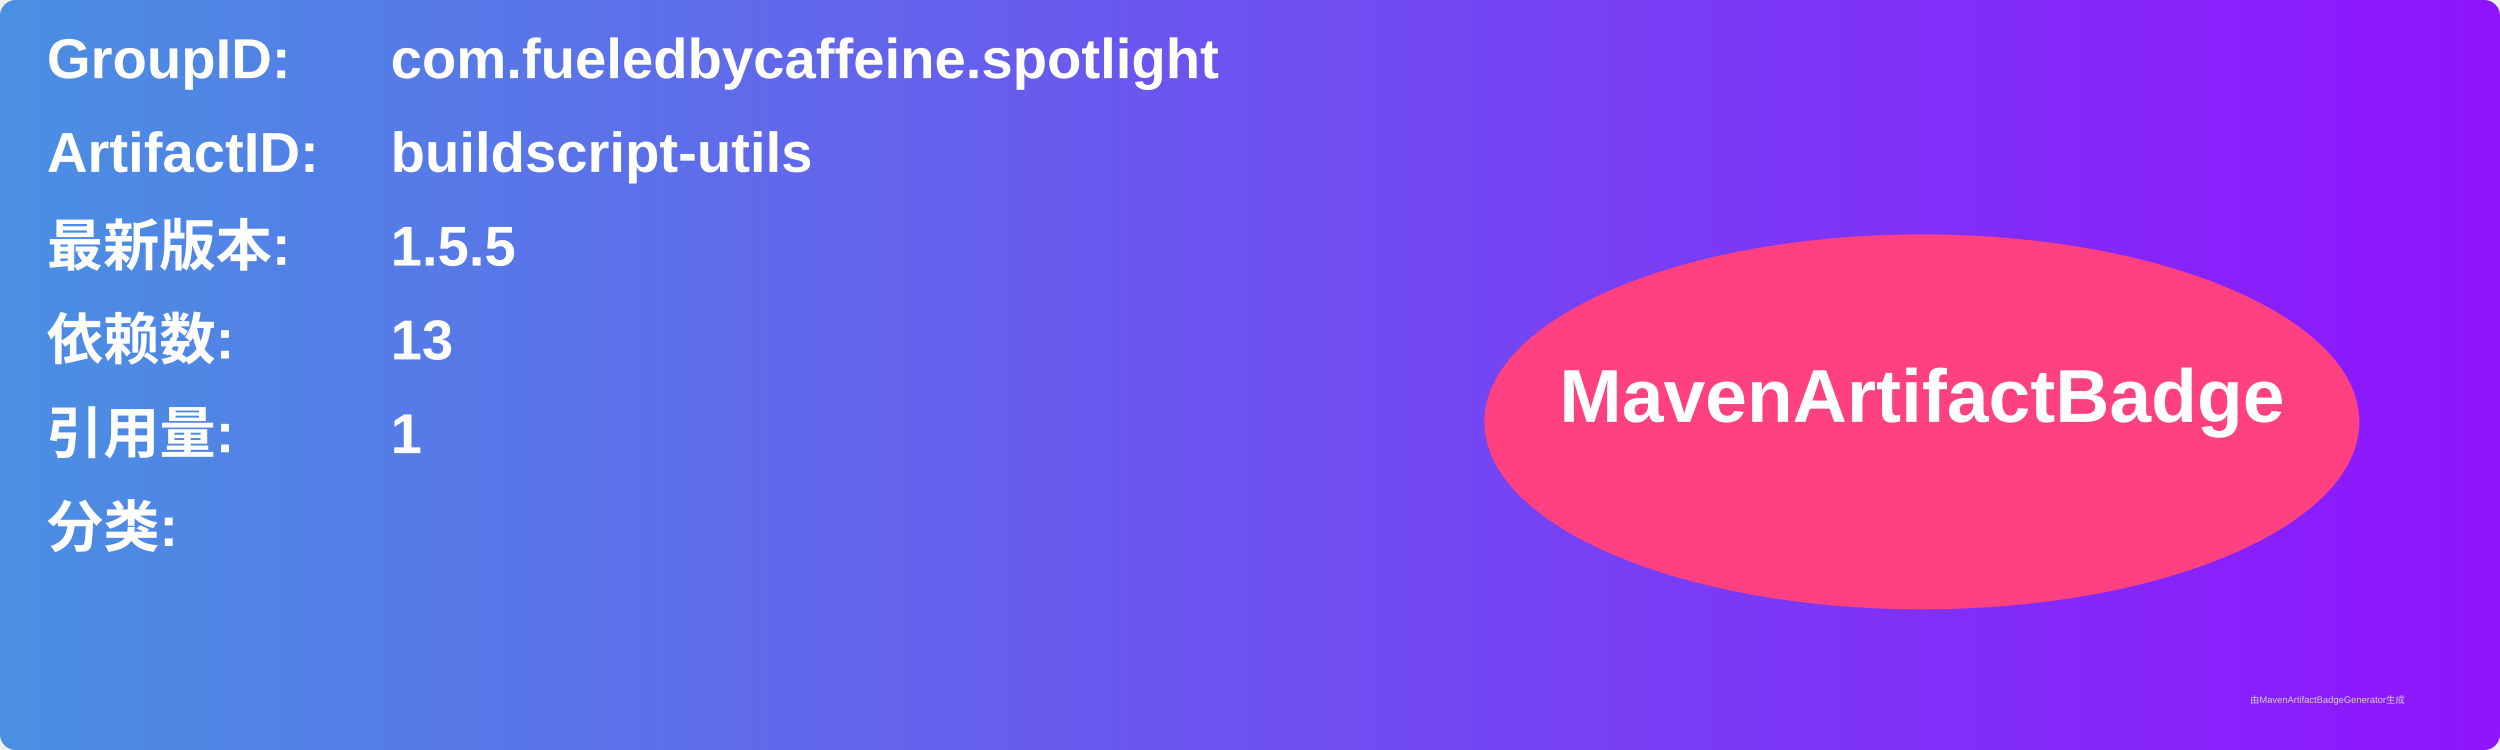
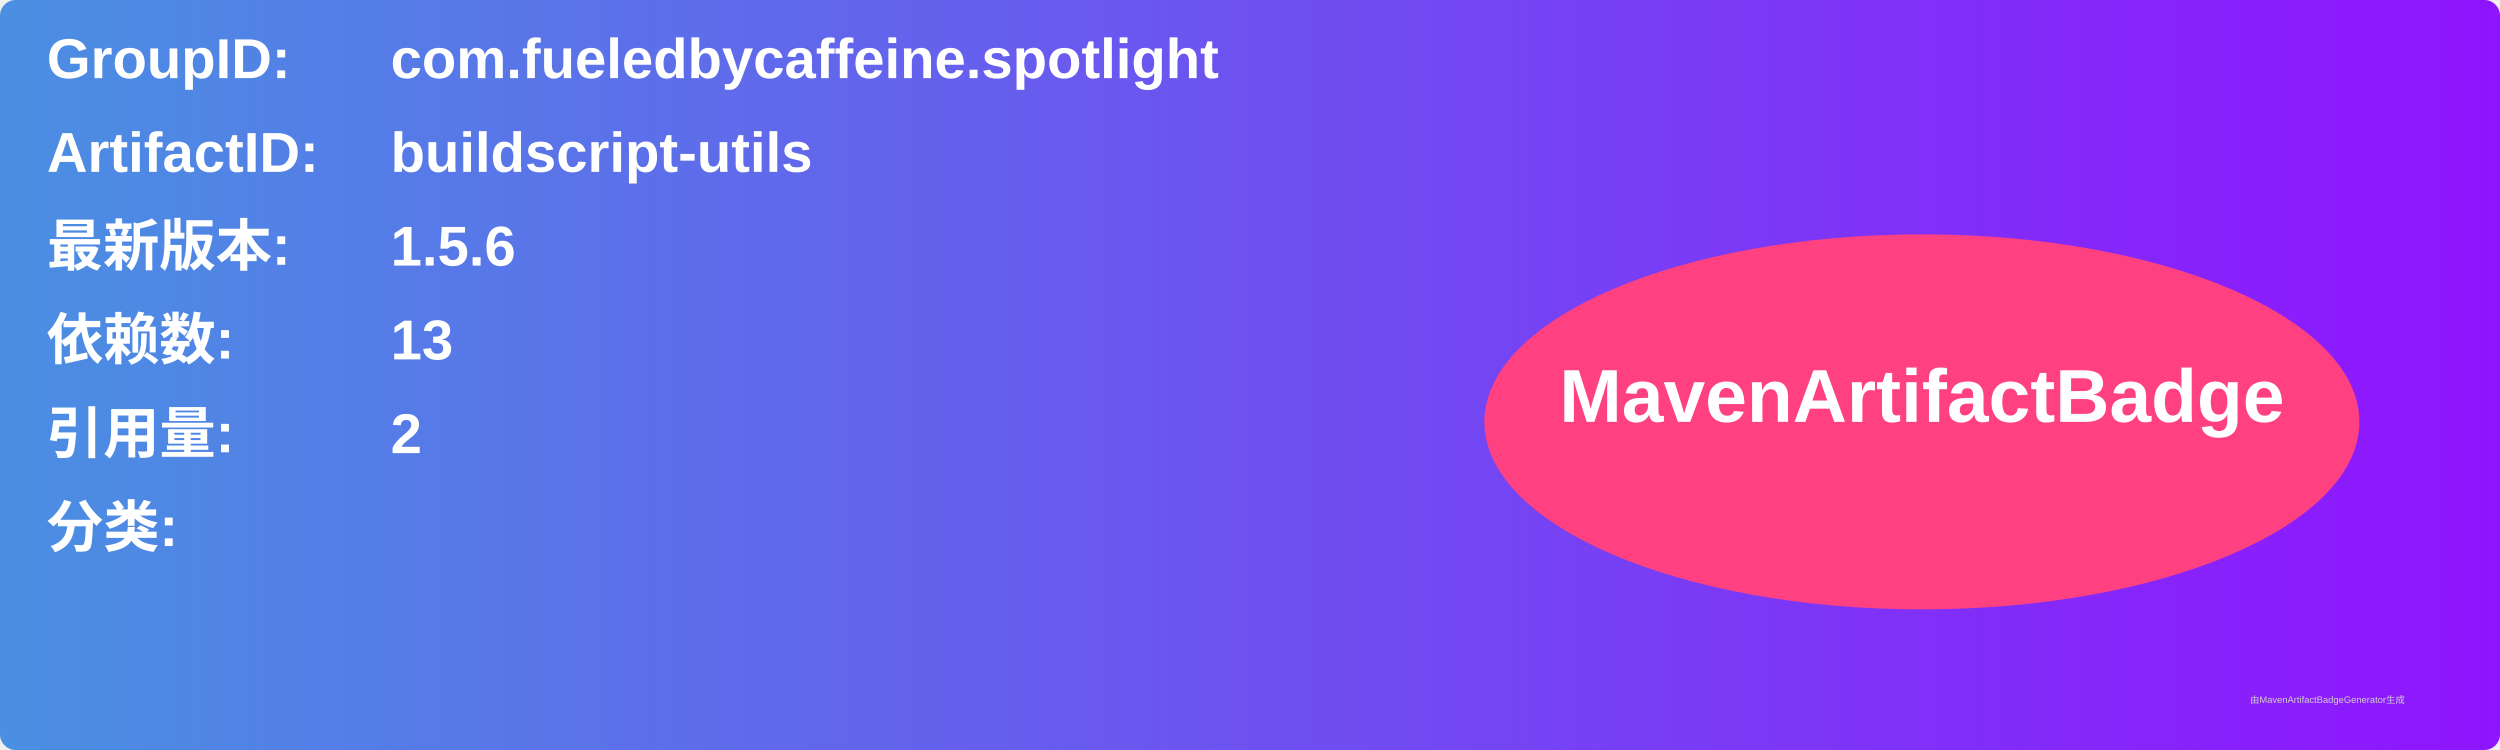
<svg xmlns="http://www.w3.org/2000/svg" width="800" height="240" viewBox="0 0 800 240">
  <linearGradient id="grad" x1="0%" y1="0%" x2="100%" y2="0%">
    <stop offset="0%" stop-color="#4a90e2" />
    <stop offset="100%" stop-color="#9013fe" />
  </linearGradient>
  <rect width="100%" height="100%" rx="5" ry="5" fill="url(#grad)" />
  <g transform="translate(15, 15)">
    <text x="0" y="10" font-family="Arial" font-size="18" fill="white" font-weight="bold" width="260">GroupID:</text>
    <text x="110" y="10" font-family="Arial" font-size="18" fill="white" font-weight="bold" width="460">com.fueledbycaffeine.spotlight</text>
    <text x="0" y="40" font-family="Arial" font-size="18" fill="white" font-weight="bold" width="260">ArtifactID:</text>
    <text x="110" y="40" font-family="Arial" font-size="18" fill="white" font-weight="bold" width="460">buildscript-utils</text>
    <text x="0" y="70" font-family="Arial" font-size="18" fill="white" font-weight="bold">最新版本:</text>
    <text x="110" y="70" font-family="Arial" font-size="18" fill="white" font-weight="bold">
-       <tspan font-weight="bold">1.5.5</tspan>
+       <tspan font-weight="bold">1.5.6</tspan>
    </text>
    <text x="0" y="100" font-family="Arial" font-size="18" fill="white" font-weight="bold">依赖数: </text>
    <text x="110" y="100" font-family="Arial" font-size="18" fill="white">
      <tspan font-weight="bold">13</tspan>
    </text>
    <text x="0" y="130" font-family="Arial" font-size="18" fill="white" font-weight="bold">引用量: </text>
    <text x="110" y="130" font-family="Arial" font-size="18" fill="white">
-       <tspan font-weight="bold">1</tspan>
+       <tspan font-weight="bold">2</tspan>
    </text>
    <text x="0" y="160" font-family="Arial" font-size="18" fill="white" font-weight="bold">分类:</text>
    <text x="10" y="190" font-family="Arial" font-size="10" fill="white">
      <tspan font-weight="bold" />
    </text>
    <ellipse cx="600" cy="120" rx="140" ry="60" fill="#ff4081" />
    <text x="600" y="120" text-anchor="middle" font-family="Arial" font-size="24" fill="white" font-weight="bold">MavenArtifactBadge</text>
  </g>
  <text x="720" y="225" font-family="Arial" font-size="3" fill="#d0d0d0">由MavenArtifactBadgeGenerator生成</text>
</svg>
